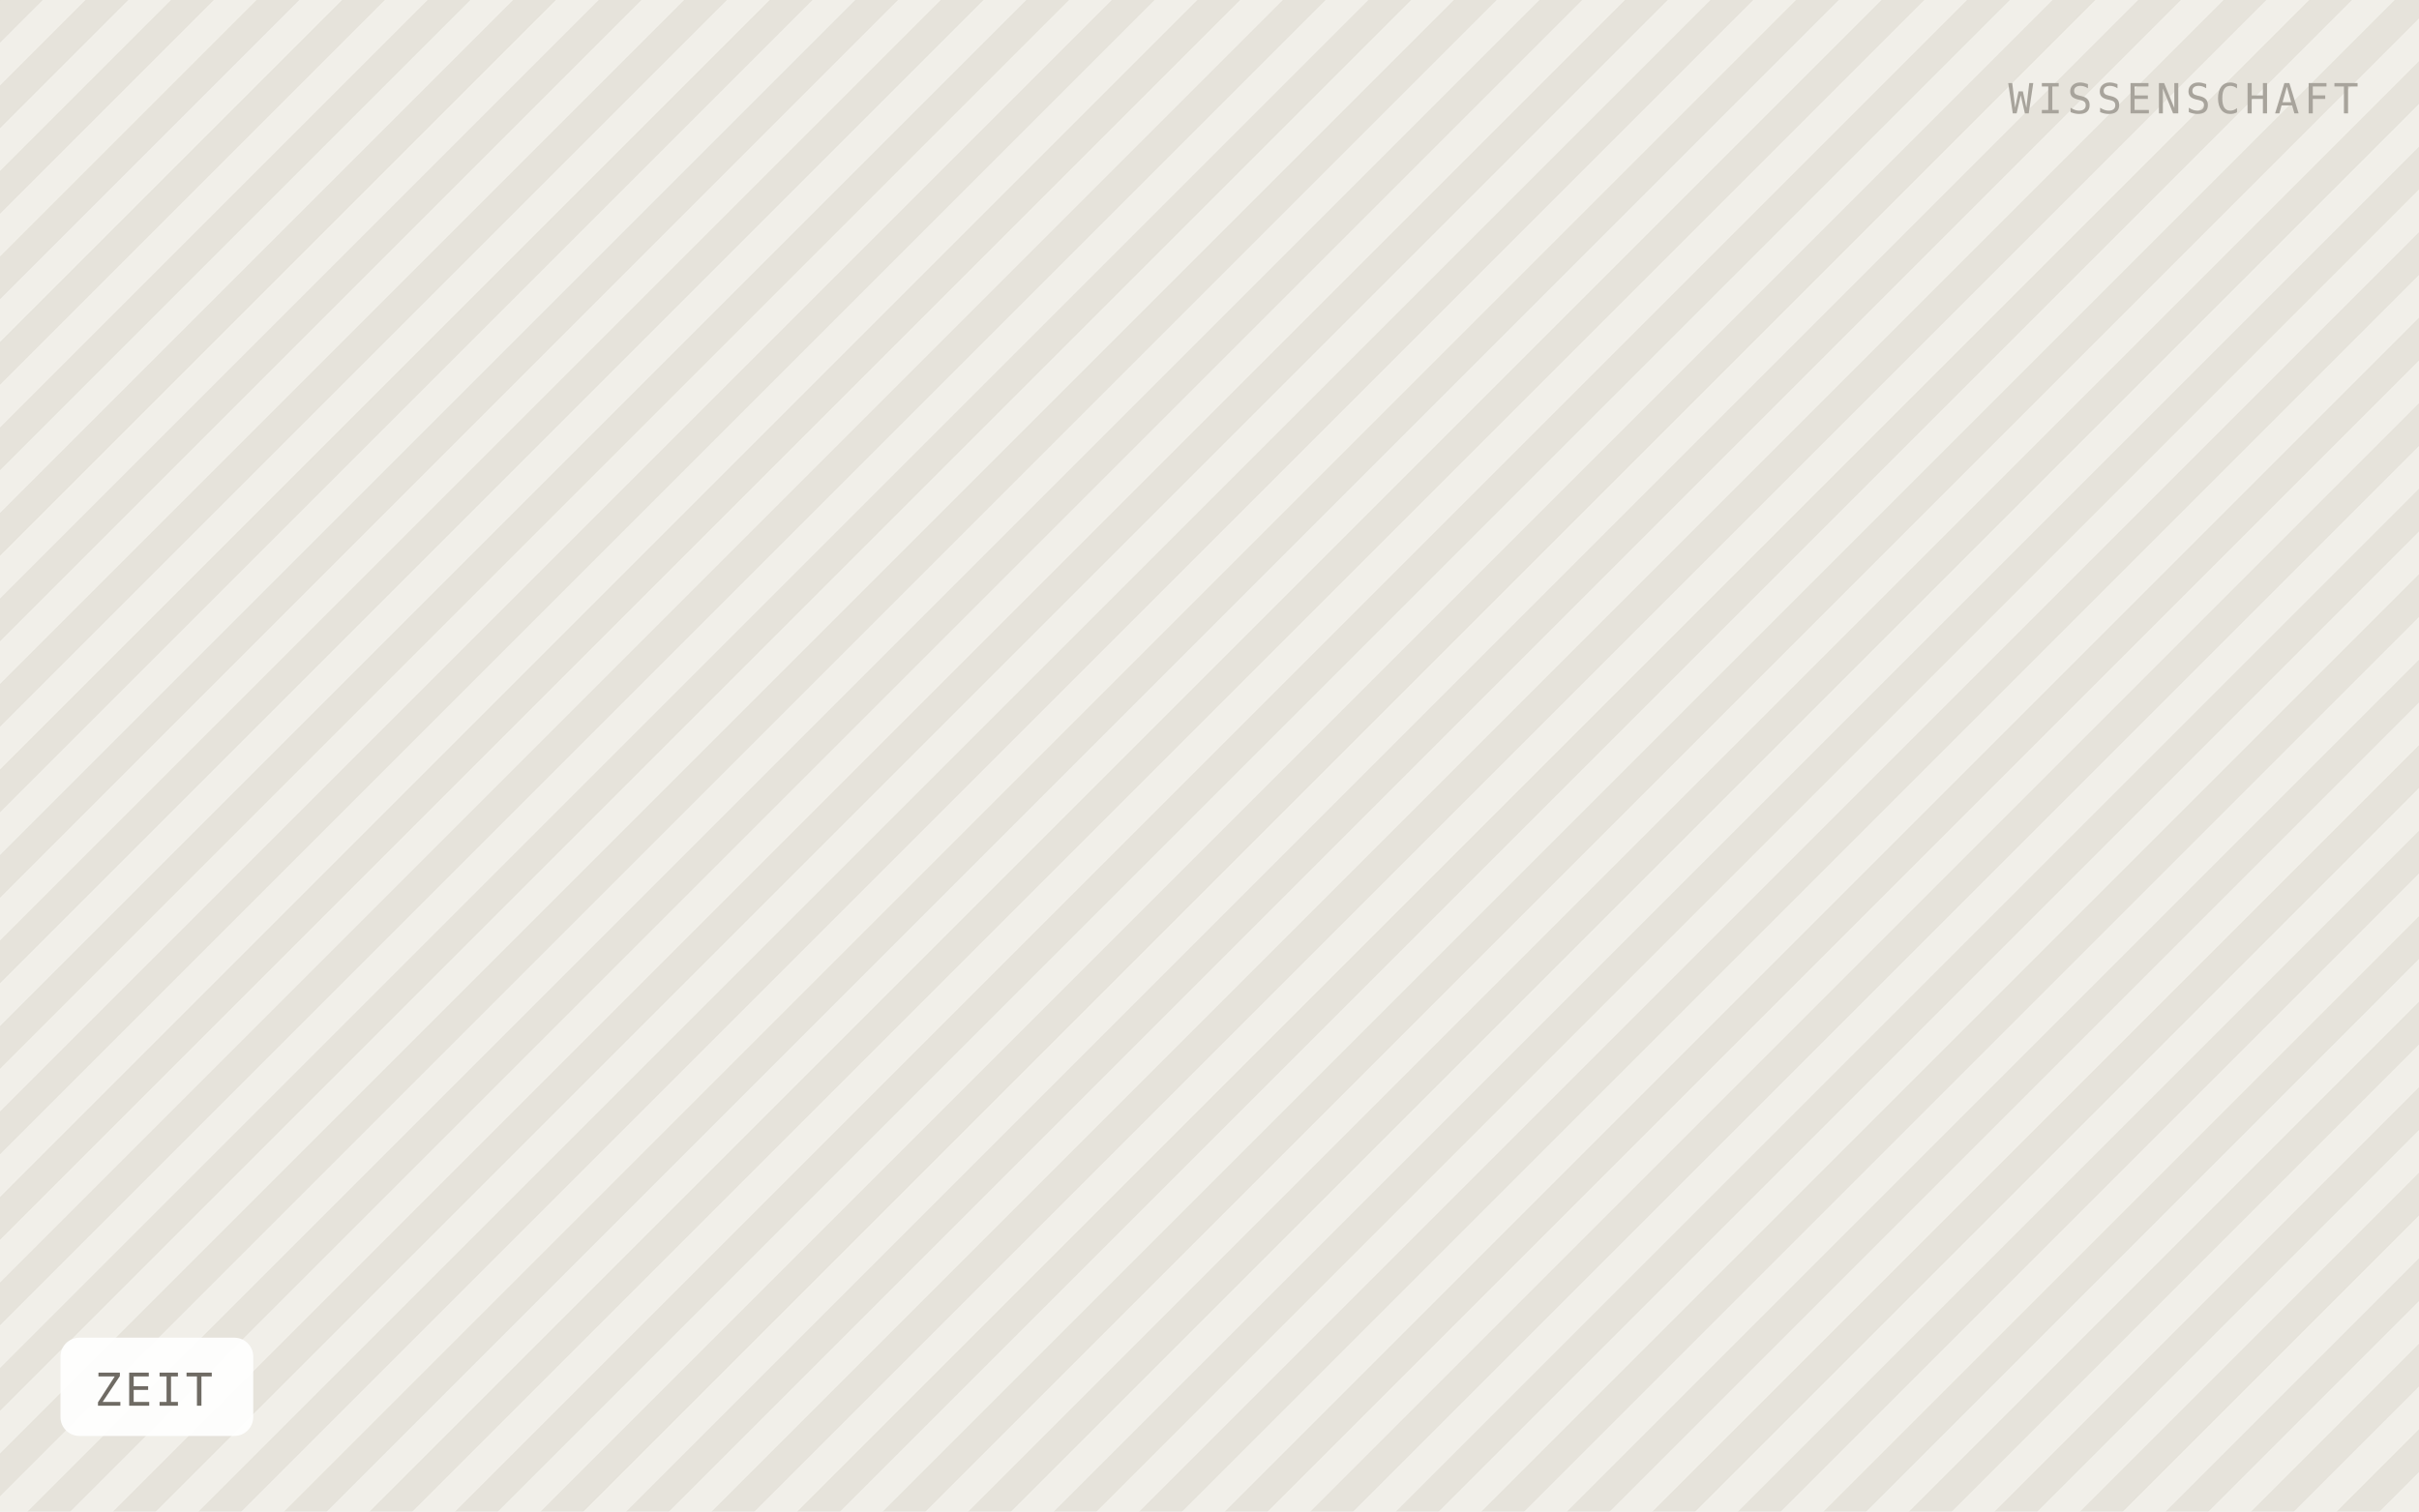
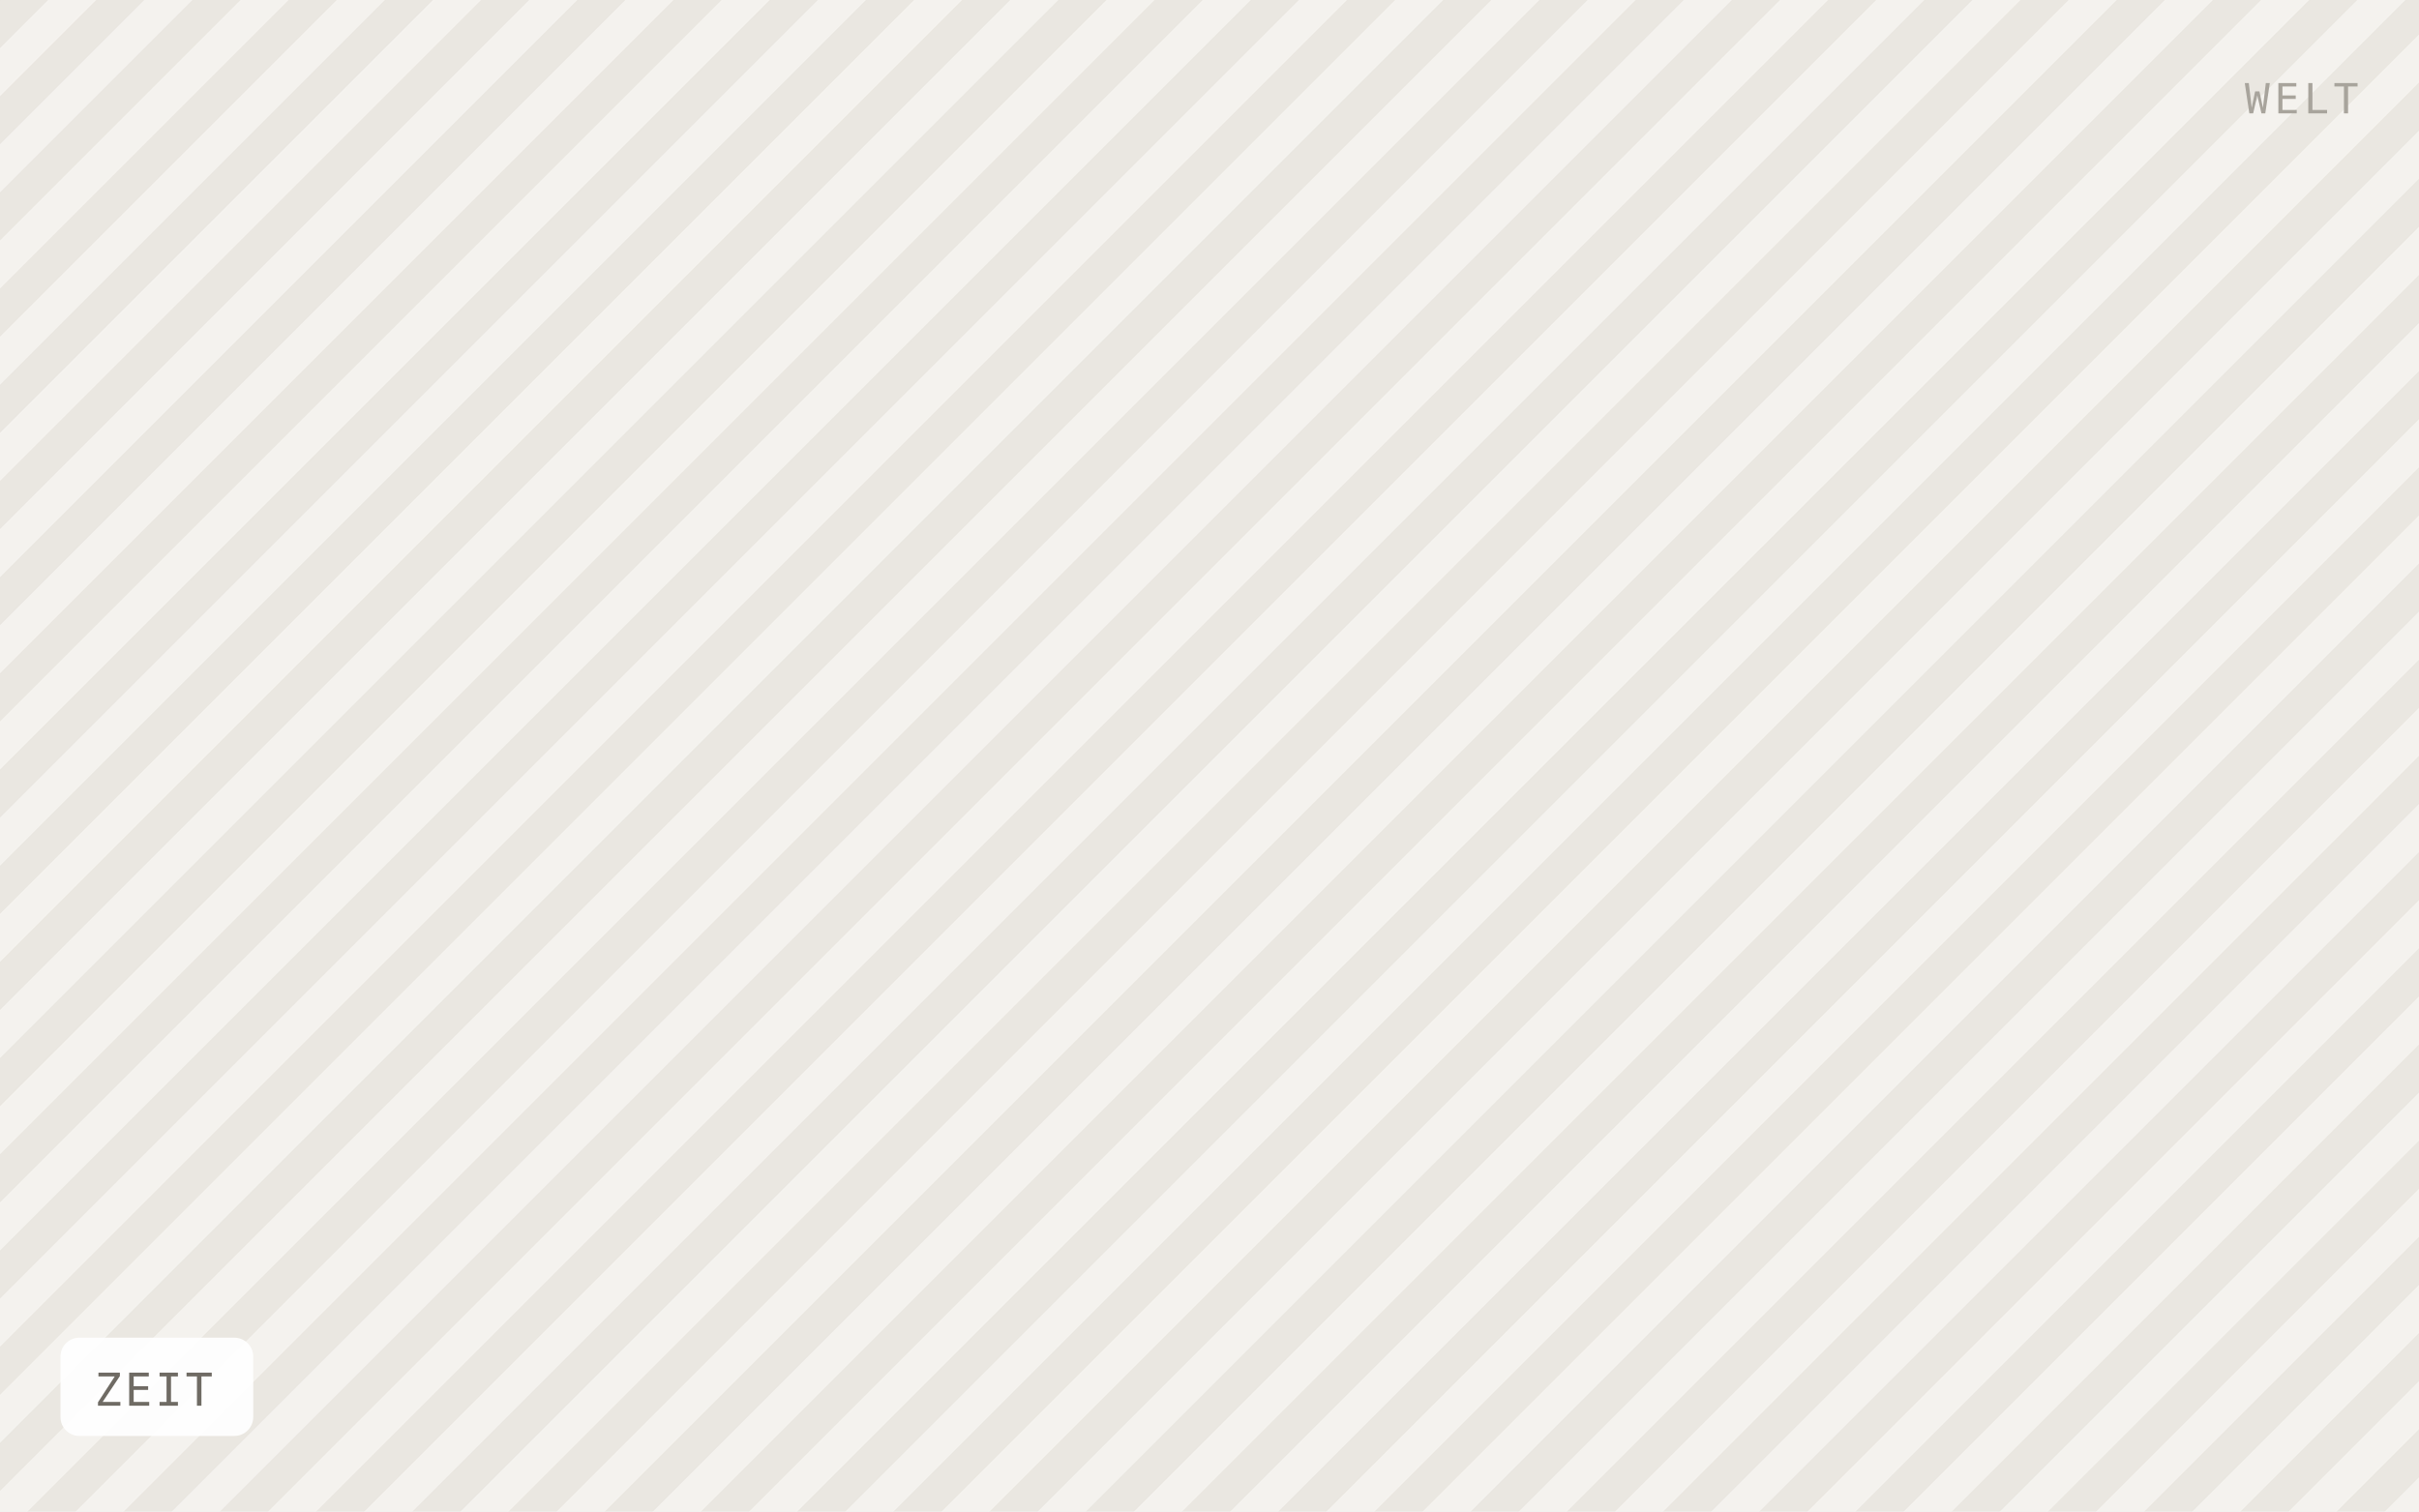
<svg xmlns="http://www.w3.org/2000/svg" viewBox="0 0 640 400" width="640" height="400" role="img" aria-label="ZEIT">
  <defs>
-     <pattern id="h" width="16" height="16" patternTransform="rotate(45)" patternUnits="userSpaceOnUse">
-       <rect width="16" height="16" fill="#f1efe9" />
-       <rect width="8" height="16" fill="#e6e3db" />
+     <pattern id="h" width="18" height="18" patternTransform="rotate(45)" patternUnits="userSpaceOnUse">
+       <rect width="18" height="18" fill="#f4f2ee" />
+       <rect width="9" height="18" fill="#eae7e1" />
    </pattern>
  </defs>
  <rect width="640" height="400" fill="url(#h)" />
  <rect x="16" y="354" width="51" height="26" rx="5" fill="#ffffff" fill-opacity="0.92" />
  <text x="25" y="372" font-family="IBM Plex Mono, Menlo, monospace" font-size="12" letter-spacing="0.8" fill="#6f6b64">ZEIT</text>
-   <text x="624" y="30" text-anchor="end" font-family="IBM Plex Mono, Menlo, monospace" font-size="11" letter-spacing="1.2" fill="#a8a49c">WISSENSCHAFT</text>
+   <text x="624" y="30" text-anchor="end" font-family="IBM Plex Mono, Menlo, monospace" font-size="11" letter-spacing="1.2" fill="#a8a49c">WELT</text>
</svg>
